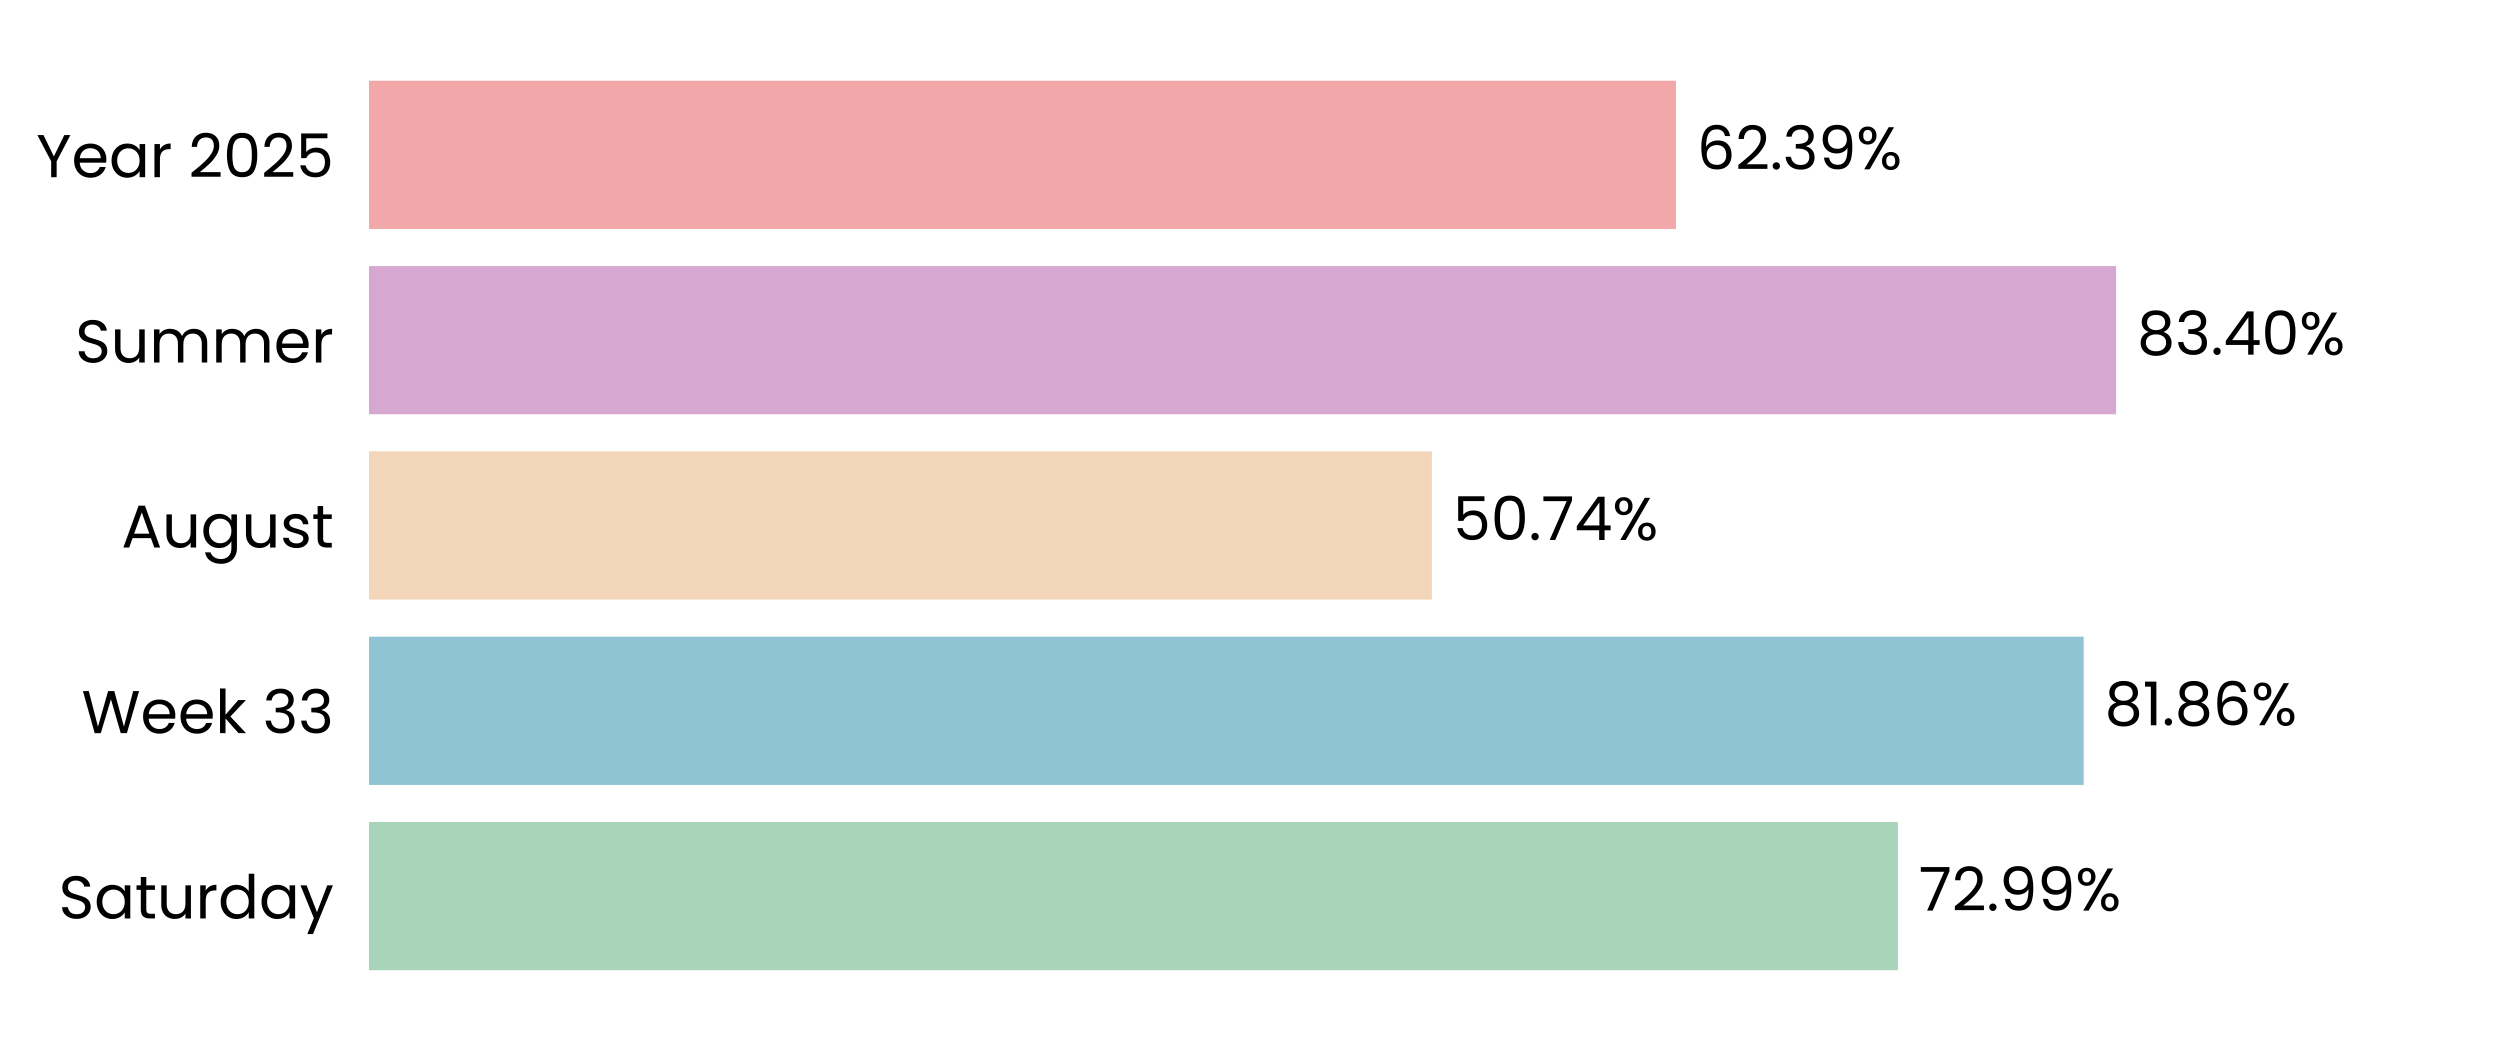
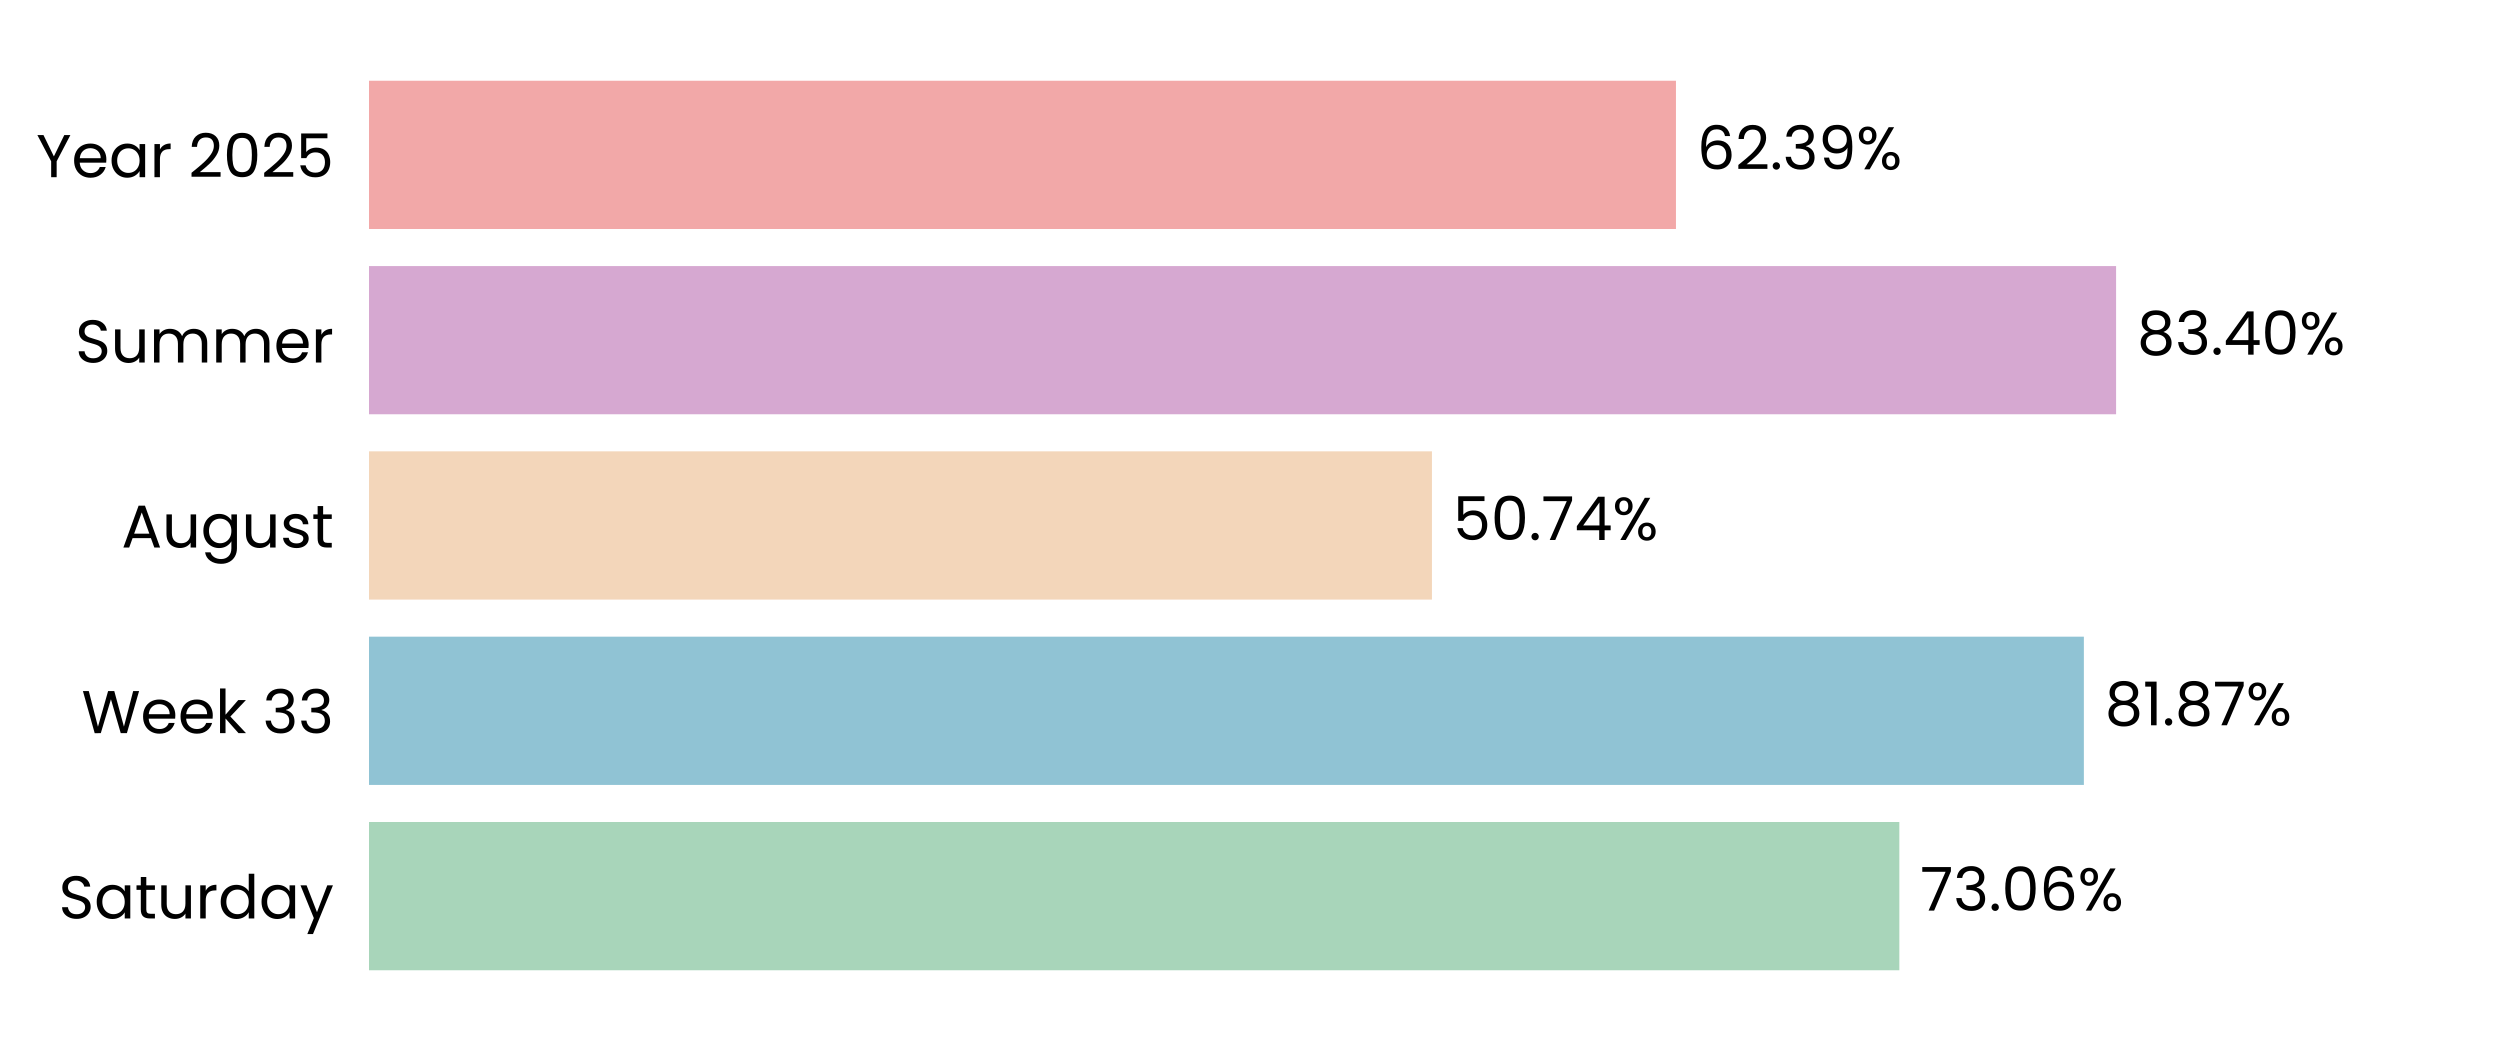
<svg xmlns="http://www.w3.org/2000/svg" xmlns:xlink="http://www.w3.org/1999/xlink" width="496.691pt" height="208.8pt" viewBox="0 0 496.691 208.8" version="1.1">
  <defs>
    <style type="text/css">*{stroke-linejoin: round; stroke-linecap: butt}</style>
  </defs>
  <g id="figure_1">
    <g id="patch_1">
      <path d="M 0 208.8  L 496.691 208.8  L 496.691 0  L 0 0  L 0 208.8  z " style="fill: none" />
    </g>
    <g id="axes_1">
      <g id="patch_2">
        <path d="M 73.311 201.6  L 489.491 201.6  L 489.491 7.2  L 73.311 7.2  L 73.311 201.6  z " style="fill: none" />
      </g>
      <g id="patch_3">
-         <path d="M 73.311 192.764  L 377.065 192.764  L 377.065 163.309  L 73.311 163.309  z " clip-path="url(#p4d7e7febac)" style="fill: #a8d5ba" />
+         <path d="M 73.311 192.764  L 377.354 192.764  L 377.354 163.309  L 73.311 163.309  z " clip-path="url(#p593a92dc8b)" style="fill: #a8d5ba" />
      </g>
      <g id="patch_4">
-         <path d="M 73.311 155.945  L 413.976 155.945  L 413.976 126.491  L 73.311 126.491  z " clip-path="url(#p4d7e7febac)" style="fill: #90c3d4" />
+         <path d="M 73.311 155.945  L 414.017 155.945  L 414.017 126.491  L 73.311 126.491  z " clip-path="url(#p593a92dc8b)" style="fill: #90c3d4" />
      </g>
      <g id="patch_5">
-         <path d="M 73.311 119.127  L 284.487 119.127  L 284.487 89.673  L 73.311 89.673  z " clip-path="url(#p4d7e7febac)" style="fill: #f3d6ba" />
+         <path d="M 73.311 119.127  L 284.496 119.127  L 284.496 89.673  L 73.311 89.673  z " clip-path="url(#p593a92dc8b)" style="fill: #f3d6ba" />
      </g>
      <g id="patch_6">
-         <path d="M 73.311 82.309  L 420.414 82.309  L 420.414 52.855  L 73.311 52.855  z " clip-path="url(#p4d7e7febac)" style="fill: #d6a8d1" />
+         <path d="M 73.311 82.309  L 420.417 82.309  L 420.417 52.855  L 73.311 52.855  z " clip-path="url(#p593a92dc8b)" style="fill: #d6a8d1" />
      </g>
      <g id="patch_7">
-         <path d="M 73.311 45.491  L 332.973 45.491  L 332.973 16.036  L 73.311 16.036  z " clip-path="url(#p4d7e7febac)" style="fill: #f2a8a8" />
+         <path d="M 73.311 45.491  L 332.974 45.491  L 332.974 16.036  L 73.311 16.036  z " clip-path="url(#p593a92dc8b)" style="fill: #f2a8a8" />
      </g>
      <g id="matplotlib.axis_1">
        <g id="ytick_1">
          <g id="text_1">
            <g transform="translate(11.65312 182.4764) scale(0.12 -0.12)">
              <defs>
                <path id="Poppins-Regular-53" d="M 1907 -45  Q 1466 -45 1117 112  Q 768 269 569 547  Q 371 826 365 1190  L 986 1190  Q 1018 877 1245 662  Q 1472 448 1907 448  Q 2323 448 2563 656  Q 2803 864 2803 1190  Q 2803 1446 2662 1606  Q 2522 1766 2310 1849  Q 2099 1933 1741 2029  Q 1299 2144 1033 2259  Q 768 2374 579 2620  Q 390 2867 390 3283  Q 390 3648 576 3929  Q 762 4211 1098 4364  Q 1434 4518 1869 4518  Q 2496 4518 2896 4204  Q 3296 3891 3347 3373  L 2707 3373  Q 2675 3629 2438 3824  Q 2202 4019 1811 4019  Q 1446 4019 1216 3830  Q 986 3642 986 3302  Q 986 3059 1123 2905  Q 1261 2752 1462 2672  Q 1664 2592 2029 2490  Q 2470 2368 2739 2249  Q 3008 2131 3200 1884  Q 3392 1638 3392 1216  Q 3392 890 3219 602  Q 3046 314 2707 134  Q 2368 -45 1907 -45  z " transform="scale(0.015625)" />
                <path id="Poppins-Regular-61" d="M 275 1766  Q 275 2304 492 2710  Q 710 3117 1091 3341  Q 1472 3565 1939 3565  Q 2400 3565 2739 3366  Q 3078 3168 3245 2867  L 3245 3507  L 3834 3507  L 3834 0  L 3245 0  L 3245 653  Q 3072 346 2729 144  Q 2387 -58 1933 -58  Q 1466 -58 1088 172  Q 710 403 492 819  Q 275 1235 275 1766  z M 3245 1760  Q 3245 2157 3085 2451  Q 2925 2746 2653 2902  Q 2381 3059 2054 3059  Q 1728 3059 1459 2905  Q 1190 2752 1030 2457  Q 870 2163 870 1766  Q 870 1363 1030 1065  Q 1190 768 1459 611  Q 1728 454 2054 454  Q 2381 454 2653 611  Q 2925 768 3085 1065  Q 3245 1363 3245 1760  z " transform="scale(0.015625)" />
                <path id="Poppins-Regular-74" d="M 1203 3027  L 1203 960  Q 1203 704 1312 598  Q 1421 493 1690 493  L 2118 493  L 2118 0  L 1594 0  Q 1107 0 864 224  Q 621 448 621 960  L 621 3027  L 166 3027  L 166 3507  L 621 3507  L 621 4390  L 1203 4390  L 1203 3507  L 2118 3507  L 2118 3027  L 1203 3027  z " transform="scale(0.015625)" />
                <path id="Poppins-Regular-75" d="M 3603 3507  L 3603 0  L 3021 0  L 3021 518  Q 2854 250 2556 99  Q 2259 -51 1901 -51  Q 1491 -51 1164 118  Q 838 288 649 627  Q 461 966 461 1453  L 461 3507  L 1037 3507  L 1037 1530  Q 1037 1011 1299 732  Q 1562 454 2016 454  Q 2483 454 2752 742  Q 3021 1030 3021 1581  L 3021 3507  L 3603 3507  z " transform="scale(0.015625)" />
                <path id="Poppins-Regular-72" d="M 1075 2938  Q 1229 3238 1513 3404  Q 1798 3571 2208 3571  L 2208 2970  L 2054 2970  Q 1075 2970 1075 1907  L 1075 0  L 493 0  L 493 3507  L 1075 3507  L 1075 2938  z " transform="scale(0.015625)" />
                <path id="Poppins-Regular-64" d="M 275 1766  Q 275 2304 492 2710  Q 710 3117 1091 3341  Q 1472 3565 1946 3565  Q 2355 3565 2707 3376  Q 3059 3187 3245 2880  L 3245 4736  L 3834 4736  L 3834 0  L 3245 0  L 3245 659  Q 3072 346 2733 144  Q 2394 -58 1939 -58  Q 1472 -58 1091 172  Q 710 403 492 819  Q 275 1235 275 1766  z M 3245 1760  Q 3245 2157 3085 2451  Q 2925 2746 2653 2902  Q 2381 3059 2054 3059  Q 1728 3059 1459 2905  Q 1190 2752 1030 2457  Q 870 2163 870 1766  Q 870 1363 1030 1065  Q 1190 768 1459 611  Q 1728 454 2054 454  Q 2381 454 2653 611  Q 2925 768 3085 1065  Q 3245 1363 3245 1760  z " transform="scale(0.015625)" />
                <path id="Poppins-Regular-79" d="M 3514 3507  L 1402 -1651  L 800 -1651  L 1491 38  L 77 3507  L 723 3507  L 1824 666  L 2912 3507  L 3514 3507  z " transform="scale(0.015625)" />
              </defs>
              <use xlink:href="#Poppins-Regular-53" />
              <use xlink:href="#Poppins-Regular-61" transform="translate(58.7 0)" />
              <use xlink:href="#Poppins-Regular-74" transform="translate(126.3 0)" />
              <use xlink:href="#Poppins-Regular-75" transform="translate(162.7 0)" />
              <use xlink:href="#Poppins-Regular-72" transform="translate(226.7 0)" />
              <use xlink:href="#Poppins-Regular-64" transform="translate(264 0)" />
              <use xlink:href="#Poppins-Regular-61" transform="translate(331.5999 0)" />
              <use xlink:href="#Poppins-Regular-79" transform="translate(399.1999 0)" />
            </g>
          </g>
        </g>
        <g id="ytick_2">
          <g id="text_2">
            <g transform="translate(16.19813 145.6582) scale(0.12 -0.12)">
              <defs>
                <path id="Poppins-Regular-57" d="M 6099 4461  L 4806 0  L 4154 0  L 3117 3590  L 2042 0  L 1395 -6  L 147 4461  L 768 4461  L 1741 678  L 2816 4461  L 3469 4461  L 4493 691  L 5472 4461  L 6099 4461  z " transform="scale(0.015625)" />
                <path id="Poppins-Regular-65" d="M 3693 1888  Q 3693 1722 3674 1536  L 870 1536  Q 902 1018 1225 726  Q 1549 435 2010 435  Q 2387 435 2640 611  Q 2893 787 2995 1082  L 3622 1082  Q 3482 576 3059 259  Q 2637 -58 2010 -58  Q 1510 -58 1116 166  Q 723 390 499 803  Q 275 1216 275 1760  Q 275 2304 492 2713  Q 710 3123 1104 3344  Q 1498 3565 2010 3565  Q 2509 3565 2893 3347  Q 3277 3130 3485 2749  Q 3693 2368 3693 1888  z M 3091 2010  Q 3091 2342 2944 2582  Q 2797 2822 2544 2947  Q 2291 3072 1984 3072  Q 1542 3072 1232 2790  Q 922 2509 877 2010  L 3091 2010  z " transform="scale(0.015625)" />
                <path id="Poppins-Regular-6b" d="M 2451 0  L 1075 1549  L 1075 0  L 493 0  L 493 4736  L 1075 4736  L 1075 1952  L 2426 3507  L 3238 3507  L 1587 1760  L 3245 0  L 2451 0  z " transform="scale(0.015625)" />
                <path id="Poppins-Regular-20" transform="scale(0.015625)" />
                <path id="Poppins-Regular-33" d="M 384 3462  Q 429 4051 838 4384  Q 1248 4717 1901 4717  Q 2336 4717 2653 4560  Q 2970 4403 3133 4134  Q 3296 3866 3296 3526  Q 3296 3130 3069 2842  Q 2842 2554 2477 2470  L 2477 2438  Q 2893 2336 3136 2035  Q 3379 1734 3379 1248  Q 3379 883 3212 592  Q 3046 301 2713 134  Q 2381 -32 1914 -32  Q 1235 -32 800 323  Q 365 678 314 1331  L 877 1331  Q 922 947 1190 704  Q 1459 461 1907 461  Q 2355 461 2588 694  Q 2822 928 2822 1299  Q 2822 1779 2502 1990  Q 2182 2202 1536 2202  L 1389 2202  L 1389 2688  L 1542 2688  Q 2131 2694 2432 2883  Q 2733 3072 2733 3469  Q 2733 3808 2512 4013  Q 2291 4218 1882 4218  Q 1485 4218 1241 4013  Q 998 3808 954 3462  L 384 3462  z " transform="scale(0.015625)" />
              </defs>
              <use xlink:href="#Poppins-Regular-57" />
              <use xlink:href="#Poppins-Regular-65" transform="translate(97.59999 0)" />
              <use xlink:href="#Poppins-Regular-65" transform="translate(159.6 0)" />
              <use xlink:href="#Poppins-Regular-6b" transform="translate(221.6 0)" />
              <use xlink:href="#Poppins-Regular-20" transform="translate(273.0999 0)" />
              <use xlink:href="#Poppins-Regular-33" transform="translate(299.7999 0)" />
              <use xlink:href="#Poppins-Regular-33" transform="translate(358.6999 0)" />
            </g>
          </g>
        </g>
        <g id="ytick_3">
          <g id="text_3">
            <g transform="translate(24.11812 108.78) scale(0.12 -0.12)">
              <defs>
                <path id="Poppins-Regular-41" d="M 3130 992  L 1184 992  L 826 0  L 211 0  L 1824 4435  L 2496 4435  L 4102 0  L 3488 0  L 3130 992  z M 2963 1466  L 2157 3718  L 1350 1466  L 2963 1466  z " transform="scale(0.015625)" />
                <path id="Poppins-Regular-67" d="M 1939 3565  Q 2394 3565 2736 3366  Q 3078 3168 3245 2867  L 3245 3507  L 3834 3507  L 3834 -77  Q 3834 -557 3629 -931  Q 3424 -1306 3043 -1517  Q 2662 -1728 2157 -1728  Q 1466 -1728 1005 -1401  Q 544 -1075 461 -512  L 1037 -512  Q 1133 -832 1433 -1027  Q 1734 -1222 2157 -1222  Q 2637 -1222 2941 -921  Q 3245 -621 3245 -77  L 3245 659  Q 3072 352 2733 147  Q 2394 -58 1939 -58  Q 1472 -58 1091 172  Q 710 403 492 819  Q 275 1235 275 1766  Q 275 2304 492 2710  Q 710 3117 1091 3341  Q 1472 3565 1939 3565  z M 3245 1760  Q 3245 2157 3085 2451  Q 2925 2746 2653 2902  Q 2381 3059 2054 3059  Q 1728 3059 1459 2905  Q 1190 2752 1030 2457  Q 870 2163 870 1766  Q 870 1363 1030 1065  Q 1190 768 1459 611  Q 1728 454 2054 454  Q 2381 454 2653 611  Q 2925 768 3085 1065  Q 3245 1363 3245 1760  z " transform="scale(0.015625)" />
                <path id="Poppins-Regular-73" d="M 1734 -58  Q 1331 -58 1011 80  Q 691 218 505 464  Q 320 710 301 1030  L 902 1030  Q 928 768 1149 601  Q 1370 435 1728 435  Q 2061 435 2253 582  Q 2445 730 2445 954  Q 2445 1184 2240 1296  Q 2035 1408 1606 1517  Q 1216 1619 969 1724  Q 723 1830 547 2038  Q 371 2246 371 2586  Q 371 2854 531 3078  Q 691 3302 985 3433  Q 1280 3565 1658 3565  Q 2240 3565 2598 3270  Q 2957 2976 2982 2464  L 2400 2464  Q 2381 2739 2179 2905  Q 1978 3072 1638 3072  Q 1325 3072 1139 2937  Q 954 2803 954 2586  Q 954 2413 1066 2301  Q 1178 2189 1347 2121  Q 1517 2054 1818 1971  Q 2195 1869 2432 1769  Q 2669 1670 2838 1472  Q 3008 1274 3014 954  Q 3014 666 2854 435  Q 2694 205 2403 73  Q 2112 -58 1734 -58  z " transform="scale(0.015625)" />
              </defs>
              <use xlink:href="#Poppins-Regular-41" />
              <use xlink:href="#Poppins-Regular-75" transform="translate(67.39999 0)" />
              <use xlink:href="#Poppins-Regular-67" transform="translate(131.4 0)" />
              <use xlink:href="#Poppins-Regular-75" transform="translate(199 0)" />
              <use xlink:href="#Poppins-Regular-73" transform="translate(263 0)" />
              <use xlink:href="#Poppins-Regular-74" transform="translate(315.2 0)" />
            </g>
          </g>
        </g>
        <g id="ytick_4">
          <g id="text_4">
            <g transform="translate(14.95125 72.02182) scale(0.12 -0.12)">
              <defs>
                <path id="Poppins-Regular-6d" d="M 4710 3571  Q 5120 3571 5440 3401  Q 5760 3232 5945 2893  Q 6131 2554 6131 2067  L 6131 0  L 5555 0  L 5555 1984  Q 5555 2509 5296 2787  Q 5037 3066 4595 3066  Q 4141 3066 3872 2774  Q 3603 2483 3603 1933  L 3603 0  L 3027 0  L 3027 1984  Q 3027 2509 2768 2787  Q 2509 3066 2067 3066  Q 1613 3066 1344 2774  Q 1075 2483 1075 1933  L 1075 0  L 493 0  L 493 3507  L 1075 3507  L 1075 3002  Q 1248 3277 1539 3424  Q 1830 3571 2182 3571  Q 2624 3571 2963 3372  Q 3302 3174 3469 2790  Q 3616 3162 3955 3366  Q 4294 3571 4710 3571  z " transform="scale(0.015625)" />
              </defs>
              <use xlink:href="#Poppins-Regular-53" />
              <use xlink:href="#Poppins-Regular-75" transform="translate(58.7 0)" />
              <use xlink:href="#Poppins-Regular-6d" transform="translate(122.7 0)" />
              <use xlink:href="#Poppins-Regular-6d" transform="translate(225.7 0)" />
              <use xlink:href="#Poppins-Regular-65" transform="translate(328.7 0)" />
              <use xlink:href="#Poppins-Regular-72" transform="translate(390.6999 0)" />
            </g>
          </g>
        </g>
        <g id="ytick_5">
          <g id="text_5">
            <g transform="translate(7.2 35.20364) scale(0.12 -0.12)">
              <defs>
                <path id="Poppins-Regular-59" d="M 3616 4461  L 2163 1683  L 2163 0  L 1581 0  L 1581 1683  L 122 4461  L 768 4461  L 1869 2202  L 2970 4461  L 3616 4461  z " transform="scale(0.015625)" />
                <path id="Poppins-Regular-32" d="M 326 467  Q 1139 1120 1600 1539  Q 2061 1958 2377 2416  Q 2694 2874 2694 3315  Q 2694 3731 2492 3971  Q 2291 4211 1843 4211  Q 1408 4211 1168 3939  Q 928 3667 909 3213  L 346 3213  Q 371 3930 780 4320  Q 1190 4710 1837 4710  Q 2496 4710 2883 4345  Q 3270 3981 3270 3341  Q 3270 2810 2953 2307  Q 2637 1805 2233 1424  Q 1830 1043 1203 538  L 3405 538  L 3405 51  L 326 51  L 326 467  z " transform="scale(0.015625)" />
                <path id="Poppins-Regular-30" d="M 397 2362  Q 397 3462 755 4080  Q 1114 4698 2010 4698  Q 2899 4698 3257 4080  Q 3616 3462 3616 2362  Q 3616 1242 3257 621  Q 2899 0 2010 0  Q 1114 0 755 621  Q 397 1242 397 2362  z M 3040 2362  Q 3040 2918 2966 3305  Q 2893 3693 2665 3929  Q 2438 4166 2010 4166  Q 1574 4166 1347 3929  Q 1120 3693 1046 3305  Q 973 2918 973 2362  Q 973 1786 1046 1395  Q 1120 1005 1347 768  Q 1574 531 2010 531  Q 2438 531 2665 768  Q 2893 1005 2966 1395  Q 3040 1786 3040 2362  z " transform="scale(0.015625)" />
                <path id="Poppins-Regular-35" d="M 3347 4122  L 1101 4122  L 1101 2662  Q 1248 2867 1536 2998  Q 1824 3130 2157 3130  Q 2688 3130 3021 2909  Q 3354 2688 3498 2339  Q 3642 1990 3642 1600  Q 3642 1139 3469 774  Q 3296 410 2941 198  Q 2586 -13 2061 -13  Q 1389 -13 973 332  Q 557 678 467 1254  L 1037 1254  Q 1120 890 1389 685  Q 1658 480 2067 480  Q 2573 480 2829 784  Q 3085 1088 3085 1587  Q 3085 2086 2829 2358  Q 2573 2630 2074 2630  Q 1734 2630 1481 2467  Q 1229 2304 1114 2022  L 563 2022  L 563 4634  L 3347 4634  L 3347 4122  z " transform="scale(0.015625)" />
              </defs>
              <use xlink:href="#Poppins-Regular-59" />
              <use xlink:href="#Poppins-Regular-65" transform="translate(58.39999 0)" />
              <use xlink:href="#Poppins-Regular-61" transform="translate(120.4 0)" />
              <use xlink:href="#Poppins-Regular-72" transform="translate(188 0)" />
              <use xlink:href="#Poppins-Regular-20" transform="translate(225.3 0)" />
              <use xlink:href="#Poppins-Regular-32" transform="translate(252 0)" />
              <use xlink:href="#Poppins-Regular-30" transform="translate(309.4999 0)" />
              <use xlink:href="#Poppins-Regular-32" transform="translate(372.2999 0)" />
              <use xlink:href="#Poppins-Regular-35" transform="translate(429.7999 0)" />
            </g>
          </g>
        </g>
      </g>
      <g id="text_6">
-         <g transform="translate(381.2266 180.9164) scale(0.12 -0.12)">
+         <g transform="translate(381.5157 180.9164) scale(0.12 -0.12)">
          <defs>
            <path id="Poppins-Regular-37" d="M 3245 4173  L 1466 0  L 877 0  L 2682 4115  L 211 4115  L 211 4614  L 3245 4614  L 3245 4173  z " transform="scale(0.015625)" />
            <path id="Poppins-Regular-2e" d="M 678 -38  Q 512 -38 397 77  Q 282 192 282 358  Q 282 525 397 640  Q 512 755 678 755  Q 838 755 950 640  Q 1062 525 1062 358  Q 1062 192 950 77  Q 838 -38 678 -38  z " transform="scale(0.015625)" />
-             <path id="Poppins-Regular-39" d="M 1146 1242  Q 1210 877 1443 678  Q 1677 480 2074 480  Q 2605 480 2857 896  Q 3110 1312 3098 2298  Q 2963 2010 2649 1846  Q 2336 1683 1952 1683  Q 1523 1683 1187 1859  Q 851 2035 659 2374  Q 467 2714 467 3194  Q 467 3878 864 4297  Q 1261 4717 1990 4717  Q 2886 4717 3248 4134  Q 3610 3552 3610 2400  Q 3610 1594 3466 1069  Q 3322 544 2979 269  Q 2637 -6 2042 -6  Q 1389 -6 1024 346  Q 659 698 608 1242  L 1146 1242  z M 2048 2176  Q 2477 2176 2752 2441  Q 3027 2707 3027 3162  Q 3027 3642 2758 3936  Q 2490 4230 2003 4230  Q 1555 4230 1289 3948  Q 1024 3667 1024 3206  Q 1024 2739 1286 2457  Q 1549 2176 2048 2176  z " transform="scale(0.015625)" />
+             <path id="Poppins-Regular-36" d="M 2976 3526  Q 2835 4237 2099 4237  Q 1530 4237 1248 3798  Q 966 3360 973 2355  Q 1120 2688 1462 2877  Q 1805 3066 2227 3066  Q 2886 3066 3280 2656  Q 3674 2246 3674 1523  Q 3674 1088 3504 742  Q 3334 397 2992 192  Q 2650 -13 2163 -13  Q 1504 -13 1133 281  Q 762 576 614 1094  Q 467 1613 467 2374  Q 467 4723 2106 4723  Q 2733 4723 3091 4384  Q 3450 4045 3514 3526  L 2976 3526  z M 2106 2573  Q 1830 2573 1587 2461  Q 1344 2349 1193 2121  Q 1043 1894 1043 1568  Q 1043 1082 1324 778  Q 1606 474 2131 474  Q 2579 474 2844 752  Q 3110 1030 3110 1504  Q 3110 2003 2854 2288  Q 2598 2573 2106 2573  z " transform="scale(0.015625)" />
            <path id="Poppins-Regular-25" d="M 269 3584  Q 269 4019 531 4278  Q 794 4538 1203 4538  Q 1613 4538 1875 4278  Q 2138 4019 2138 3584  Q 2138 3142 1875 2883  Q 1613 2624 1203 2624  Q 794 2624 531 2883  Q 269 3142 269 3584  z M 4006 4467  L 1414 0  L 838 0  L 3430 4467  L 4006 4467  z M 1203 4179  Q 986 4179 861 4028  Q 736 3878 736 3584  Q 736 3290 861 3136  Q 986 2982 1203 2982  Q 1421 2982 1549 3139  Q 1677 3296 1677 3584  Q 1677 3878 1549 4028  Q 1421 4179 1203 4179  z M 2720 883  Q 2720 1325 2982 1584  Q 3245 1843 3654 1843  Q 4064 1843 4323 1584  Q 4582 1325 4582 883  Q 4582 448 4323 185  Q 4064 -77 3654 -77  Q 3245 -77 2982 182  Q 2720 442 2720 883  z M 3648 1478  Q 3430 1478 3302 1328  Q 3174 1178 3174 883  Q 3174 595 3302 444  Q 3430 294 3648 294  Q 3866 294 3994 444  Q 4122 595 4122 883  Q 4122 1178 3994 1328  Q 3866 1478 3648 1478  z " transform="scale(0.015625)" />
          </defs>
          <use xlink:href="#Poppins-Regular-37" />
-           <use xlink:href="#Poppins-Regular-32" transform="translate(54.59999 0)" />
-           <use xlink:href="#Poppins-Regular-2e" transform="translate(112.1 0)" />
-           <use xlink:href="#Poppins-Regular-39" transform="translate(133.1 0)" />
-           <use xlink:href="#Poppins-Regular-39" transform="translate(196.0999 0)" />
-           <use xlink:href="#Poppins-Regular-25" transform="translate(259.0999 0)" />
+           <use xlink:href="#Poppins-Regular-33" transform="translate(54.59999 0)" />
+           <use xlink:href="#Poppins-Regular-2e" transform="translate(113.5 0)" />
+           <use xlink:href="#Poppins-Regular-30" transform="translate(134.5 0)" />
+           <use xlink:href="#Poppins-Regular-36" transform="translate(197.3 0)" />
+           <use xlink:href="#Poppins-Regular-25" transform="translate(260.7999 0)" />
        </g>
      </g>
      <g id="text_7">
-         <g transform="translate(418.1379 144.0982) scale(0.12 -0.12)">
+         <g transform="translate(418.1791 144.0982) scale(0.12 -0.12)">
          <defs>
            <path id="Poppins-Regular-38" d="M 1242 2406  Q 883 2547 691 2816  Q 499 3085 499 3469  Q 499 3814 672 4092  Q 845 4371 1187 4534  Q 1530 4698 2016 4698  Q 2502 4698 2844 4534  Q 3187 4371 3363 4092  Q 3539 3814 3539 3469  Q 3539 3098 3340 2819  Q 3142 2541 2797 2406  Q 3194 2285 3427 1981  Q 3661 1677 3661 1248  Q 3661 832 3456 521  Q 3251 211 2876 41  Q 2502 -128 2016 -128  Q 1530 -128 1162 41  Q 794 211 589 521  Q 384 832 384 1248  Q 384 1677 614 1984  Q 845 2291 1242 2406  z M 2976 3398  Q 2976 3789 2720 4000  Q 2464 4211 2016 4211  Q 1574 4211 1318 4000  Q 1062 3789 1062 3392  Q 1062 3034 1328 2816  Q 1594 2598 2016 2598  Q 2445 2598 2710 2819  Q 2976 3040 2976 3398  z M 2016 2150  Q 1542 2150 1241 1929  Q 941 1709 941 1267  Q 941 858 1232 608  Q 1523 358 2016 358  Q 2509 358 2797 608  Q 3085 858 3085 1267  Q 3085 1696 2790 1923  Q 2496 2150 2016 2150  z " transform="scale(0.015625)" />
            <path id="Poppins-Regular-31" d="M 243 4096  L 243 4627  L 1446 4627  L 1446 0  L 858 0  L 858 4096  L 243 4096  z " transform="scale(0.015625)" />
-             <path id="Poppins-Regular-36" d="M 2976 3526  Q 2835 4237 2099 4237  Q 1530 4237 1248 3798  Q 966 3360 973 2355  Q 1120 2688 1462 2877  Q 1805 3066 2227 3066  Q 2886 3066 3280 2656  Q 3674 2246 3674 1523  Q 3674 1088 3504 742  Q 3334 397 2992 192  Q 2650 -13 2163 -13  Q 1504 -13 1133 281  Q 762 576 614 1094  Q 467 1613 467 2374  Q 467 4723 2106 4723  Q 2733 4723 3091 4384  Q 3450 4045 3514 3526  L 2976 3526  z M 2106 2573  Q 1830 2573 1587 2461  Q 1344 2349 1193 2121  Q 1043 1894 1043 1568  Q 1043 1082 1324 778  Q 1606 474 2131 474  Q 2579 474 2844 752  Q 3110 1030 3110 1504  Q 3110 2003 2854 2288  Q 2598 2573 2106 2573  z " transform="scale(0.015625)" />
          </defs>
          <use xlink:href="#Poppins-Regular-38" />
          <use xlink:href="#Poppins-Regular-31" transform="translate(63.09999 0)" />
          <use xlink:href="#Poppins-Regular-2e" transform="translate(95.09998 0)" />
          <use xlink:href="#Poppins-Regular-38" transform="translate(116.1 0)" />
-           <use xlink:href="#Poppins-Regular-36" transform="translate(179.2 0)" />
-           <use xlink:href="#Poppins-Regular-25" transform="translate(242.6999 0)" />
+           <use xlink:href="#Poppins-Regular-37" transform="translate(179.2 0)" />
+           <use xlink:href="#Poppins-Regular-25" transform="translate(233.7999 0)" />
        </g>
      </g>
      <g id="text_8">
-         <g transform="translate(288.649 107.28) scale(0.12 -0.12)">
+         <g transform="translate(288.6583 107.28) scale(0.12 -0.12)">
          <defs>
            <path id="Poppins-Regular-34" d="M 256 1030  L 256 1472  L 2502 4582  L 3200 4582  L 3200 1536  L 3840 1536  L 3840 1030  L 3200 1030  L 3200 0  L 2624 0  L 2624 1030  L 256 1030  z M 2650 3974  L 928 1536  L 2650 1536  L 2650 3974  z " transform="scale(0.015625)" />
          </defs>
          <use xlink:href="#Poppins-Regular-35" />
          <use xlink:href="#Poppins-Regular-30" transform="translate(62.79999 0)" />
          <use xlink:href="#Poppins-Regular-2e" transform="translate(125.6 0)" />
          <use xlink:href="#Poppins-Regular-37" transform="translate(146.6 0)" />
          <use xlink:href="#Poppins-Regular-34" transform="translate(201.2 0)" />
          <use xlink:href="#Poppins-Regular-25" transform="translate(264.0999 0)" />
        </g>
      </g>
      <g id="text_9">
-         <g transform="translate(424.5756 70.46182) scale(0.12 -0.12)">
+         <g transform="translate(424.5787 70.46182) scale(0.12 -0.12)">
          <use xlink:href="#Poppins-Regular-38" />
          <use xlink:href="#Poppins-Regular-33" transform="translate(63.09999 0)" />
          <use xlink:href="#Poppins-Regular-2e" transform="translate(122 0)" />
          <use xlink:href="#Poppins-Regular-34" transform="translate(143 0)" />
          <use xlink:href="#Poppins-Regular-30" transform="translate(205.9 0)" />
          <use xlink:href="#Poppins-Regular-25" transform="translate(268.7 0)" />
        </g>
      </g>
      <g id="text_10">
-         <g transform="translate(337.135 33.64364) scale(0.12 -0.12)">
+         <g transform="translate(337.1358 33.64364) scale(0.12 -0.12)">
+           <defs>
+             <path id="Poppins-Regular-39" d="M 1146 1242  Q 1210 877 1443 678  Q 1677 480 2074 480  Q 2605 480 2857 896  Q 3110 1312 3098 2298  Q 2963 2010 2649 1846  Q 2336 1683 1952 1683  Q 1523 1683 1187 1859  Q 851 2035 659 2374  Q 467 2714 467 3194  Q 467 3878 864 4297  Q 1261 4717 1990 4717  Q 2886 4717 3248 4134  Q 3610 3552 3610 2400  Q 3610 1594 3466 1069  Q 3322 544 2979 269  Q 2637 -6 2042 -6  Q 1389 -6 1024 346  Q 659 698 608 1242  L 1146 1242  z M 2048 2176  Q 2477 2176 2752 2441  Q 3027 2707 3027 3162  Q 3027 3642 2758 3936  Q 2490 4230 2003 4230  Q 1555 4230 1289 3948  Q 1024 3667 1024 3206  Q 1024 2739 1286 2457  Q 1549 2176 2048 2176  z " transform="scale(0.015625)" />
+           </defs>
          <use xlink:href="#Poppins-Regular-36" />
          <use xlink:href="#Poppins-Regular-32" transform="translate(63.49999 0)" />
          <use xlink:href="#Poppins-Regular-2e" transform="translate(121 0)" />
          <use xlink:href="#Poppins-Regular-33" transform="translate(142 0)" />
          <use xlink:href="#Poppins-Regular-39" transform="translate(200.8999 0)" />
          <use xlink:href="#Poppins-Regular-25" transform="translate(263.8999 0)" />
        </g>
      </g>
    </g>
  </g>
  <defs>
-     <clipPath id="p4d7e7febac">
+     <clipPath id="p593a92dc8b">
      <rect x="73.311" y="7.2" width="416.18" height="194.4" />
    </clipPath>
  </defs>
</svg>
